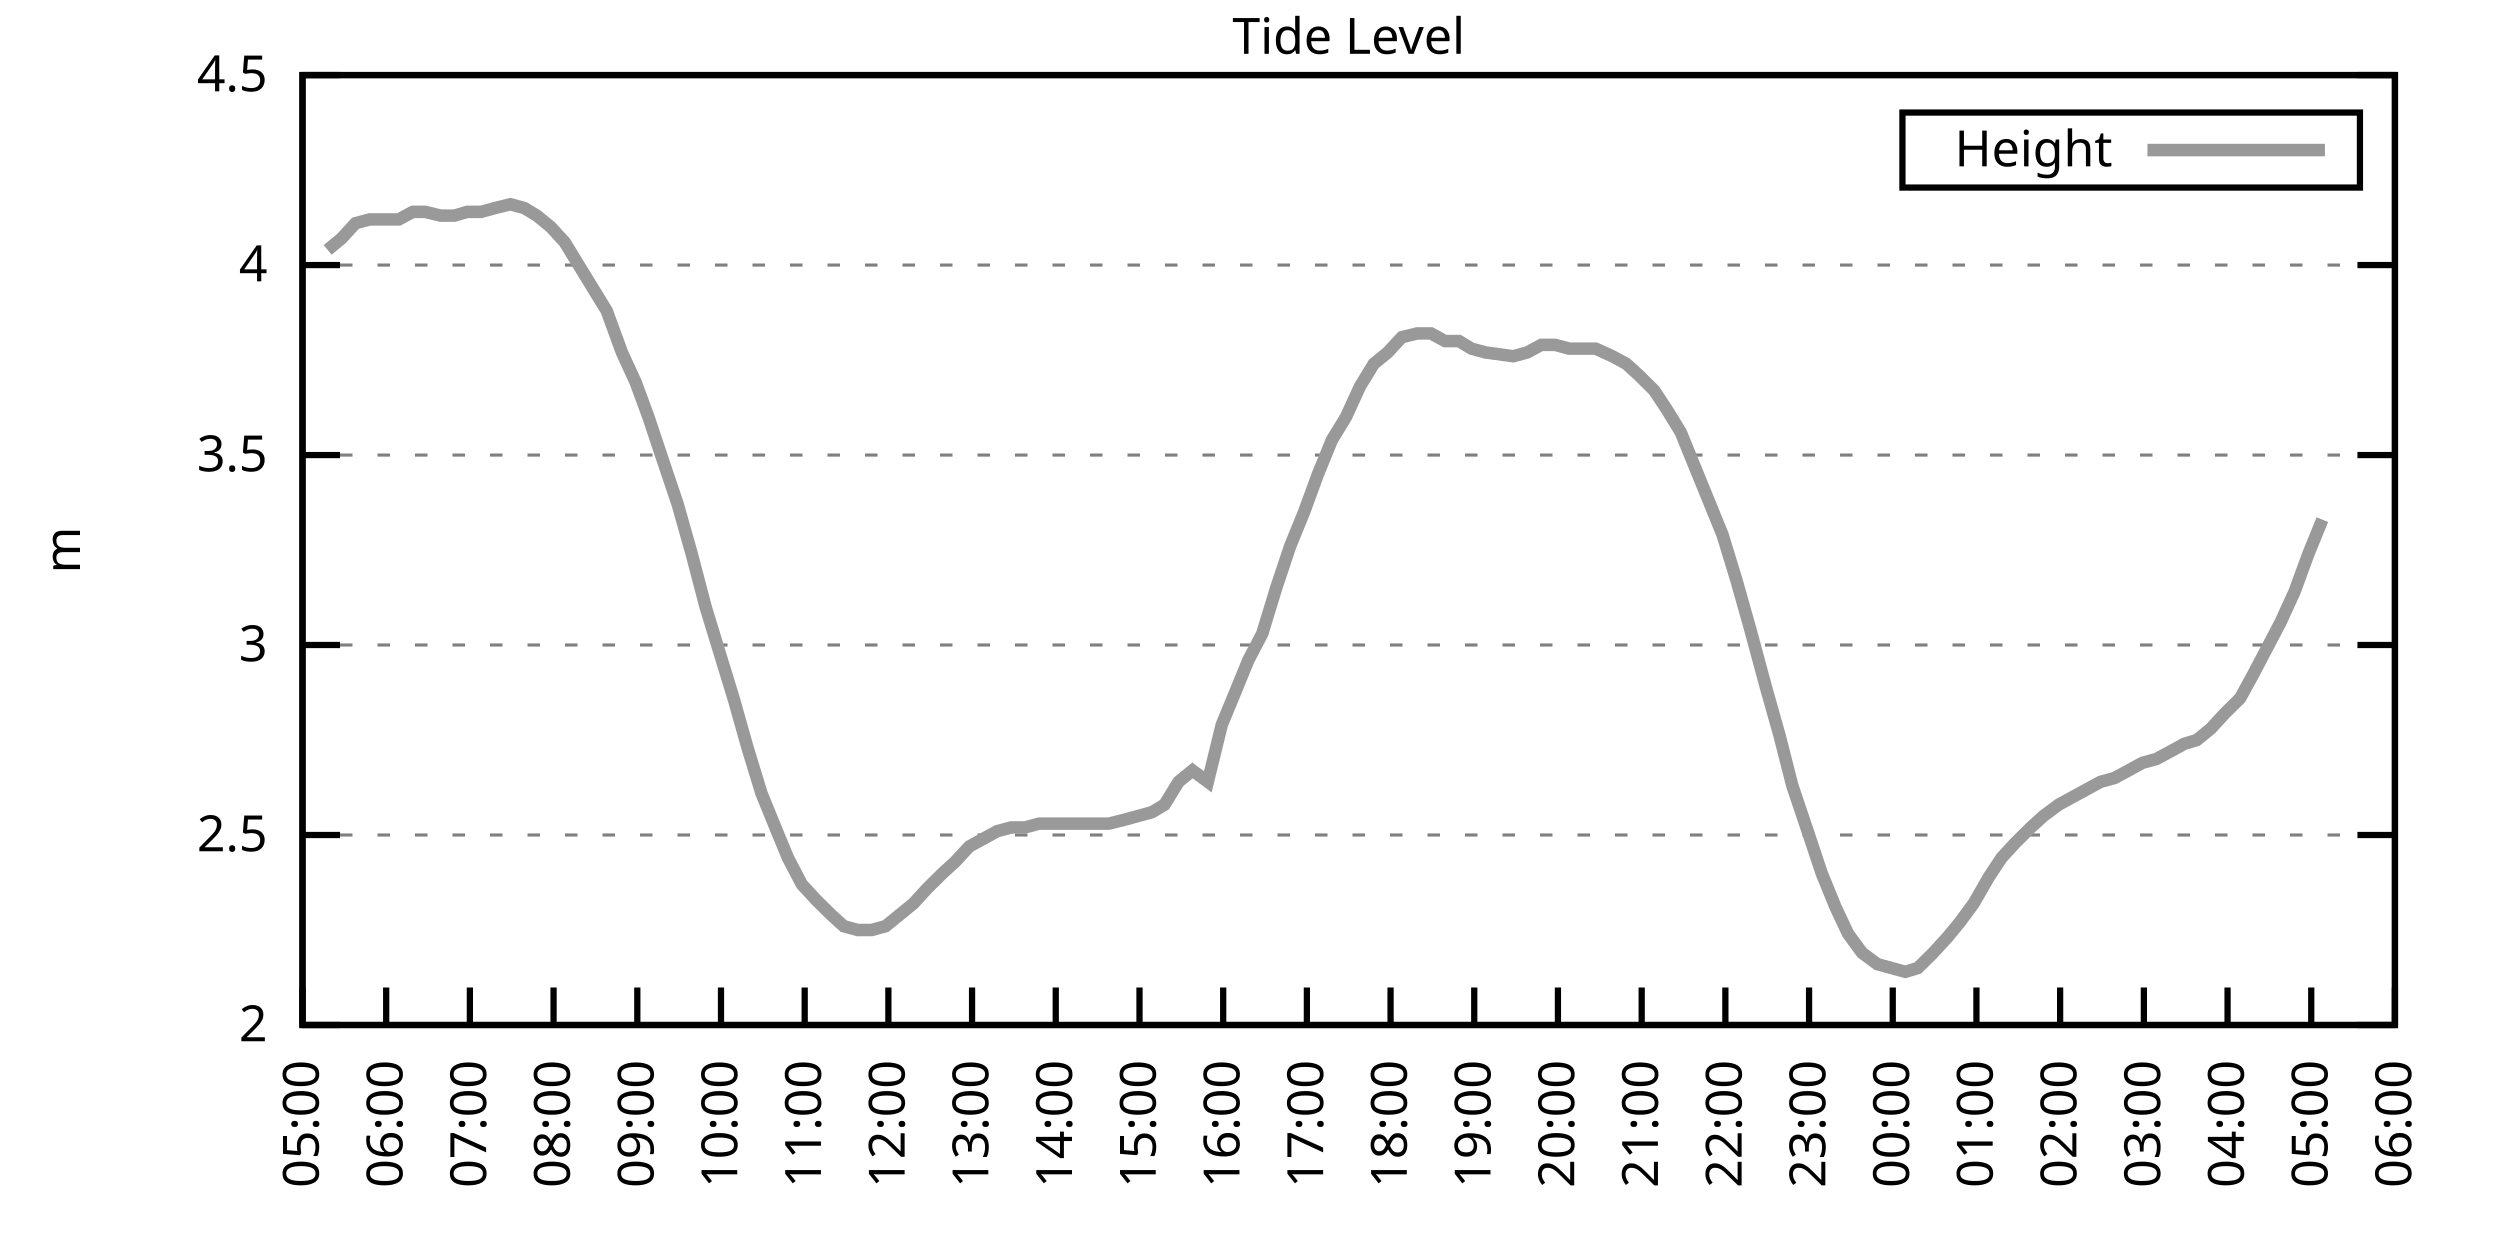
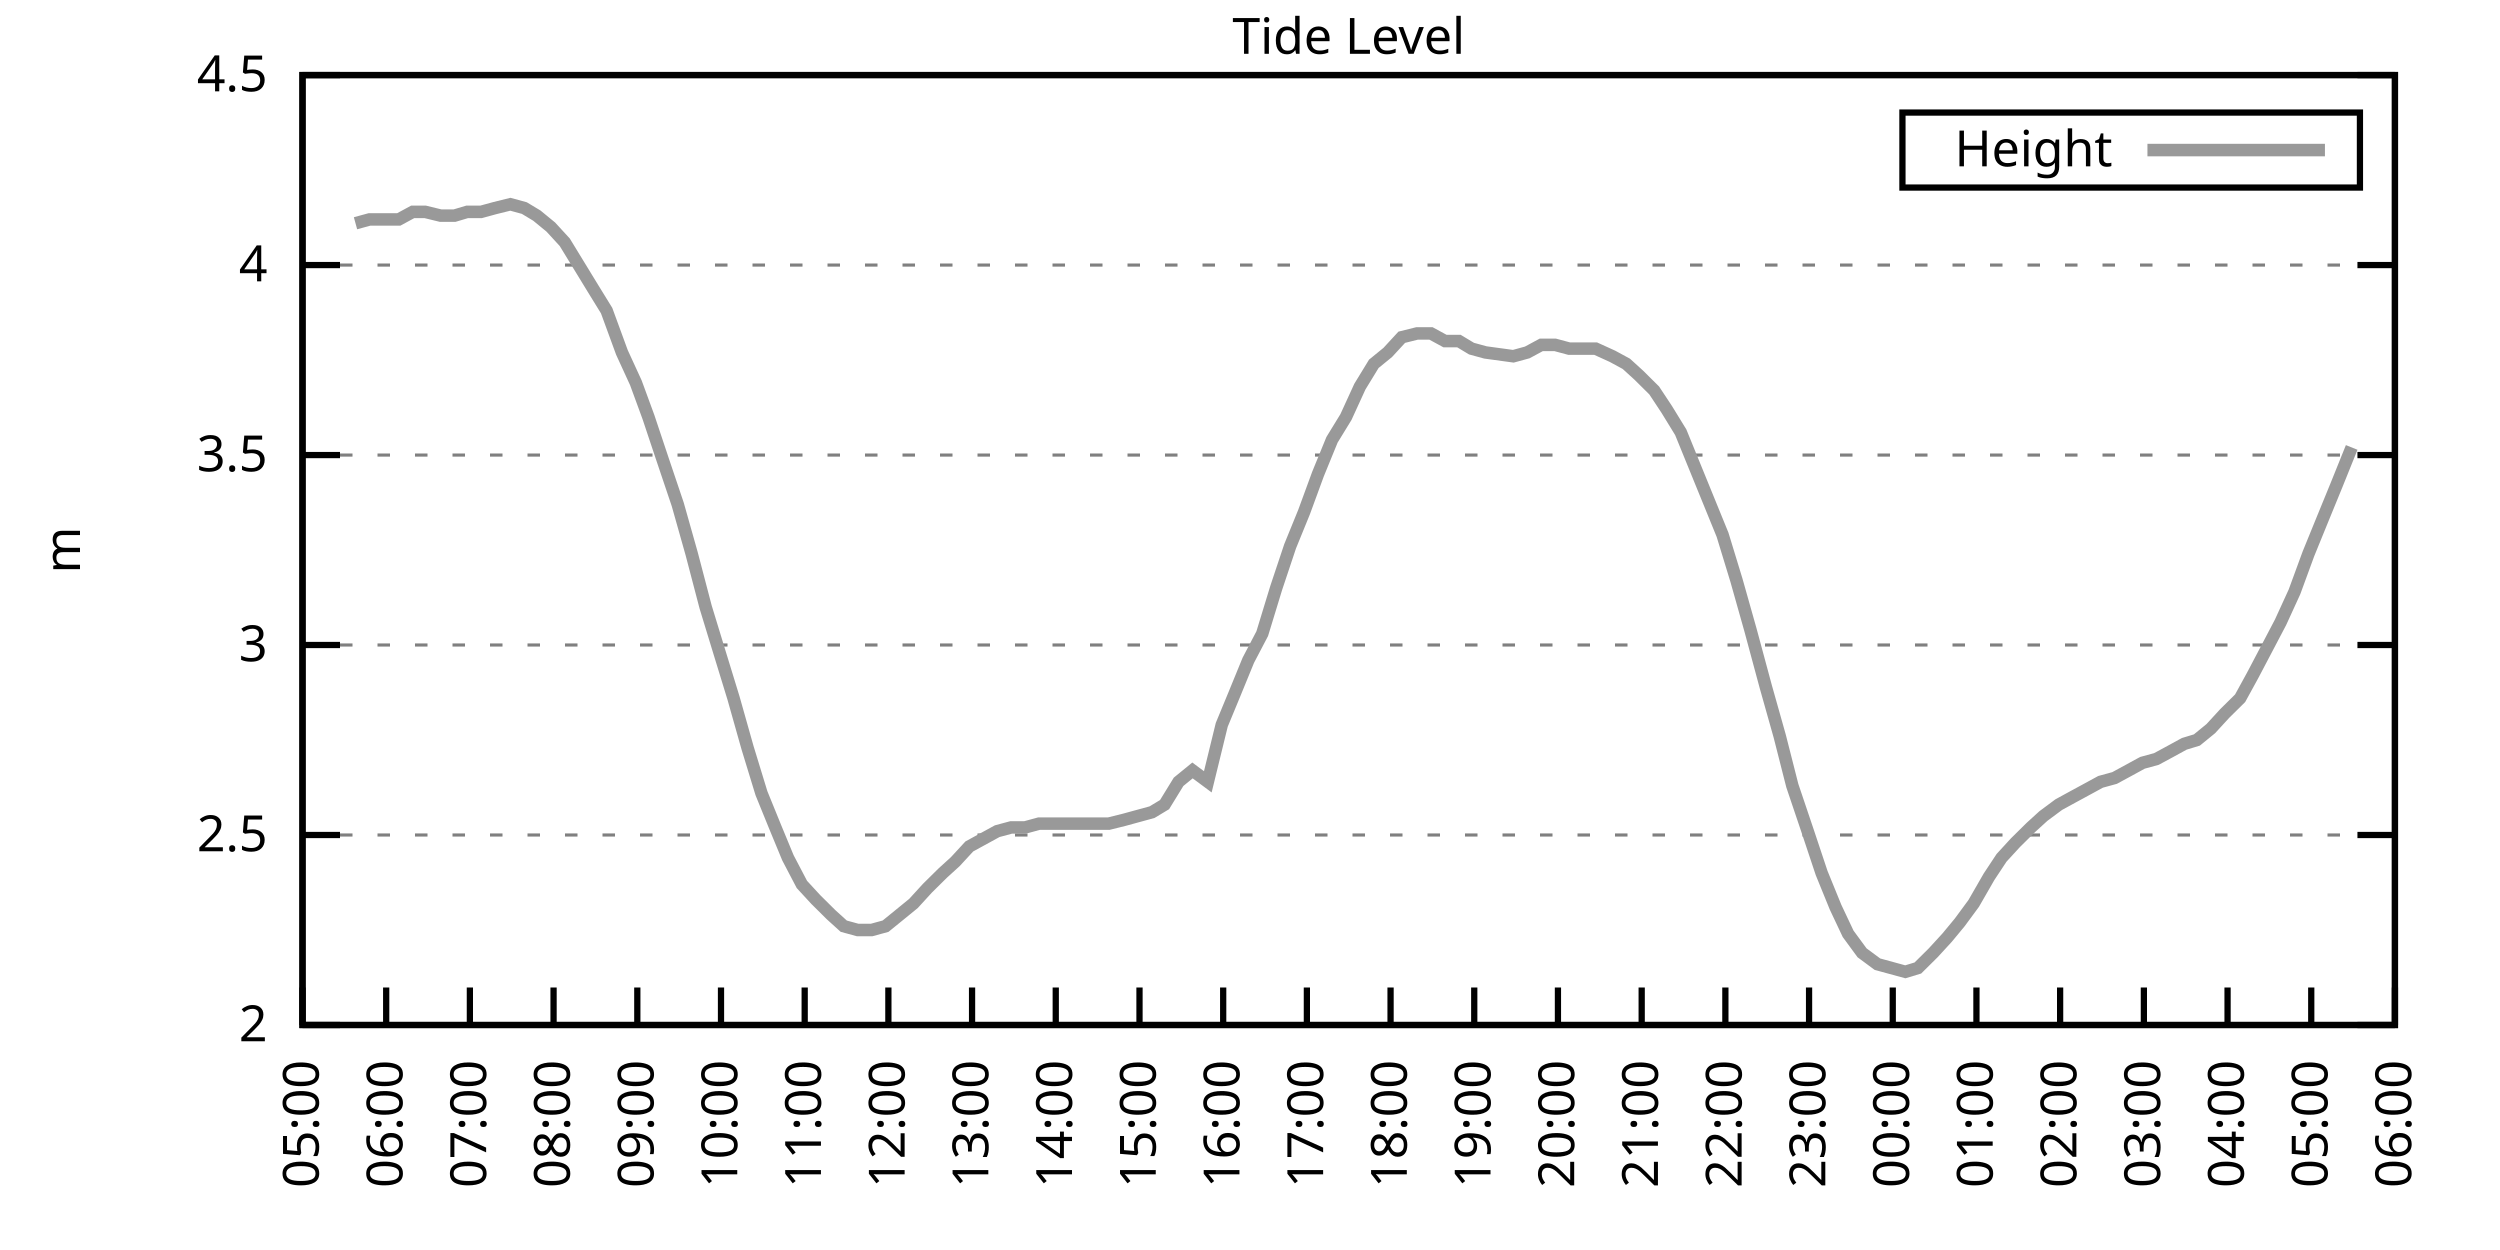
<svg xmlns="http://www.w3.org/2000/svg" xmlns:xlink="http://www.w3.org/1999/xlink" width="400" height="200" viewBox="0 0 400 200">
  <g id="gnuplot_canvas">
    <rect x="0" y="0" width="400" height="200" fill="none" />
    <defs>
      <circle id="gpDot" r="0.5" stroke-width="0.5" stroke="currentColor" />
      <path id="gpPt0" stroke-width="0.333" stroke="currentColor" d="M-1,0 h2 M0,-1 v2" />
      <path id="gpPt1" stroke-width="0.333" stroke="currentColor" d="M-1,-1 L1,1 M1,-1 L-1,1" />
      <path id="gpPt2" stroke-width="0.333" stroke="currentColor" d="M-1,0 L1,0 M0,-1 L0,1 M-1,-1 L1,1 M-1,1 L1,-1" />
      <rect id="gpPt3" stroke-width="0.333" stroke="currentColor" x="-1" y="-1" width="2" height="2" />
      <rect id="gpPt4" stroke-width="0.333" stroke="currentColor" fill="currentColor" x="-1" y="-1" width="2" height="2" />
      <circle id="gpPt5" stroke-width="0.333" stroke="currentColor" cx="0" cy="0" r="1" />
      <use xlink:href="#gpPt5" id="gpPt6" fill="currentColor" stroke="none" />
      <path id="gpPt7" stroke-width="0.333" stroke="currentColor" d="M0,-1.33 L-1.33,0.67 L1.33,0.67 z" />
      <use xlink:href="#gpPt7" id="gpPt8" fill="currentColor" stroke="none" />
      <use xlink:href="#gpPt7" id="gpPt9" stroke="currentColor" transform="rotate(180)" />
      <use xlink:href="#gpPt9" id="gpPt10" fill="currentColor" stroke="none" />
      <use xlink:href="#gpPt3" id="gpPt11" stroke="currentColor" transform="rotate(45)" />
      <use xlink:href="#gpPt11" id="gpPt12" fill="currentColor" stroke="none" />
      <path id="gpPt13" stroke-width="0.333" stroke="currentColor" d="M0,1.330 L1.265,0.411 L0.782,-1.067 L-0.782,-1.076 L-1.265,0.411 z" />
      <use xlink:href="#gpPt13" id="gpPt14" fill="currentColor" stroke="none" />
      <filter id="textbox" filterUnits="objectBoundingBox" x="0" y="0" height="1" width="1">
        <feFlood flood-color="white" flood-opacity="1" result="bgnd" />
        <feComposite in="SourceGraphic" in2="bgnd" operator="atop" />
      </filter>
      <filter id="greybox" filterUnits="objectBoundingBox" x="0" y="0" height="1" width="1">
        <feFlood flood-color="lightgrey" flood-opacity="1" result="grey" />
        <feComposite in="SourceGraphic" in2="grey" operator="atop" />
      </filter>
    </defs>
    <g fill="none" color="white" stroke="currentColor" stroke-width="1.00" stroke-linecap="butt" stroke-linejoin="miter">
</g>
    <g fill="none" color="black" stroke="currentColor" stroke-width="1.00" stroke-linecap="butt" stroke-linejoin="miter">
      <g stroke="none" shape-rendering="crispEdges">
        <polygon fill="rgb(255, 255, 255)" points="48.40,164.00 383.18,164.00 383.18,12.02 48.40,12.02 " />
      </g>
    </g>
    <g fill="none" color="black" stroke="currentColor" stroke-width="1.00" stroke-linecap="butt" stroke-linejoin="miter">
</g>
    <g fill="none" color="black" stroke="black" stroke-width="0.50" stroke-linecap="butt" stroke-linejoin="miter">
</g>
    <g fill="none" color="gray" stroke="currentColor" stroke-width="0.50" stroke-linecap="butt" stroke-linejoin="miter">
      <path stroke="gray" stroke-dasharray="2,4" class="gridline" d="M48.40,164.00 L383.19,164.00  " />
    </g>
    <g fill="none" color="gray" stroke="gray" stroke-width="1.00" stroke-linecap="butt" stroke-linejoin="miter">
</g>
    <g fill="none" color="black" stroke="currentColor" stroke-width="1.00" stroke-linecap="butt" stroke-linejoin="miter">
      <path stroke="black" d="M48.40,164.00 L54.40,164.00 M383.19,164.00 L377.19,164.00  " />
      <g transform="translate(42.80,166.60)" stroke="none" fill="black" font-family="Sans" font-size="8.00" text-anchor="end">
        <text>
          <tspan font-family="Sans"> 2</tspan>
        </text>
      </g>
    </g>
    <g fill="none" color="black" stroke="currentColor" stroke-width="1.00" stroke-linecap="butt" stroke-linejoin="miter">
</g>
    <g fill="none" color="black" stroke="black" stroke-width="0.50" stroke-linecap="butt" stroke-linejoin="miter">
</g>
    <g fill="none" color="gray" stroke="currentColor" stroke-width="0.50" stroke-linecap="butt" stroke-linejoin="miter">
      <path stroke="gray" stroke-dasharray="2,4" class="gridline" d="M48.40,133.60 L383.19,133.60  " />
    </g>
    <g fill="none" color="gray" stroke="gray" stroke-width="1.00" stroke-linecap="butt" stroke-linejoin="miter">
</g>
    <g fill="none" color="black" stroke="currentColor" stroke-width="1.00" stroke-linecap="butt" stroke-linejoin="miter">
      <path stroke="black" d="M48.40,133.60 L54.40,133.60 M383.19,133.60 L377.19,133.60  " />
      <g transform="translate(42.80,136.20)" stroke="none" fill="black" font-family="Sans" font-size="8.00" text-anchor="end">
        <text>
          <tspan font-family="Sans"> 2.5</tspan>
        </text>
      </g>
    </g>
    <g fill="none" color="black" stroke="currentColor" stroke-width="1.00" stroke-linecap="butt" stroke-linejoin="miter">
</g>
    <g fill="none" color="black" stroke="black" stroke-width="0.50" stroke-linecap="butt" stroke-linejoin="miter">
</g>
    <g fill="none" color="gray" stroke="currentColor" stroke-width="0.50" stroke-linecap="butt" stroke-linejoin="miter">
      <path stroke="gray" stroke-dasharray="2,4" class="gridline" d="M48.40,103.20 L383.19,103.20  " />
    </g>
    <g fill="none" color="gray" stroke="gray" stroke-width="1.00" stroke-linecap="butt" stroke-linejoin="miter">
</g>
    <g fill="none" color="black" stroke="currentColor" stroke-width="1.00" stroke-linecap="butt" stroke-linejoin="miter">
      <path stroke="black" d="M48.40,103.20 L54.40,103.20 M383.19,103.20 L377.19,103.20  " />
      <g transform="translate(42.80,105.80)" stroke="none" fill="black" font-family="Sans" font-size="8.00" text-anchor="end">
        <text>
          <tspan font-family="Sans"> 3</tspan>
        </text>
      </g>
    </g>
    <g fill="none" color="black" stroke="currentColor" stroke-width="1.00" stroke-linecap="butt" stroke-linejoin="miter">
</g>
    <g fill="none" color="black" stroke="black" stroke-width="0.50" stroke-linecap="butt" stroke-linejoin="miter">
</g>
    <g fill="none" color="gray" stroke="currentColor" stroke-width="0.50" stroke-linecap="butt" stroke-linejoin="miter">
      <path stroke="gray" stroke-dasharray="2,4" class="gridline" d="M48.40,72.81 L383.19,72.81  " />
    </g>
    <g fill="none" color="gray" stroke="gray" stroke-width="1.00" stroke-linecap="butt" stroke-linejoin="miter">
</g>
    <g fill="none" color="black" stroke="currentColor" stroke-width="1.00" stroke-linecap="butt" stroke-linejoin="miter">
      <path stroke="black" d="M48.40,72.81 L54.40,72.81 M383.19,72.81 L377.19,72.81  " />
      <g transform="translate(42.80,75.41)" stroke="none" fill="black" font-family="Sans" font-size="8.00" text-anchor="end">
        <text>
          <tspan font-family="Sans"> 3.5</tspan>
        </text>
      </g>
    </g>
    <g fill="none" color="black" stroke="currentColor" stroke-width="1.00" stroke-linecap="butt" stroke-linejoin="miter">
</g>
    <g fill="none" color="black" stroke="black" stroke-width="0.50" stroke-linecap="butt" stroke-linejoin="miter">
</g>
    <g fill="none" color="gray" stroke="currentColor" stroke-width="0.50" stroke-linecap="butt" stroke-linejoin="miter">
      <path stroke="gray" stroke-dasharray="2,4" class="gridline" d="M48.40,42.41 L383.19,42.41  " />
    </g>
    <g fill="none" color="gray" stroke="gray" stroke-width="1.00" stroke-linecap="butt" stroke-linejoin="miter">
</g>
    <g fill="none" color="black" stroke="currentColor" stroke-width="1.00" stroke-linecap="butt" stroke-linejoin="miter">
      <path stroke="black" d="M48.40,42.41 L54.40,42.41 M383.19,42.41 L377.19,42.41  " />
      <g transform="translate(42.80,45.01)" stroke="none" fill="black" font-family="Sans" font-size="8.00" text-anchor="end">
        <text>
          <tspan font-family="Sans"> 4</tspan>
        </text>
      </g>
    </g>
    <g fill="none" color="black" stroke="currentColor" stroke-width="1.00" stroke-linecap="butt" stroke-linejoin="miter">
</g>
    <g fill="none" color="black" stroke="black" stroke-width="0.50" stroke-linecap="butt" stroke-linejoin="miter">
</g>
    <g fill="none" color="gray" stroke="currentColor" stroke-width="0.50" stroke-linecap="butt" stroke-linejoin="miter">
      <path stroke="gray" stroke-dasharray="2,4" class="gridline" d="M48.40,12.01 L383.19,12.01  " />
    </g>
    <g fill="none" color="gray" stroke="gray" stroke-width="1.00" stroke-linecap="butt" stroke-linejoin="miter">
</g>
    <g fill="none" color="black" stroke="currentColor" stroke-width="1.00" stroke-linecap="butt" stroke-linejoin="miter">
      <path stroke="black" d="M48.40,12.01 L54.40,12.01 M383.19,12.01 L377.19,12.01  " />
      <g transform="translate(42.80,14.61)" stroke="none" fill="black" font-family="Sans" font-size="8.00" text-anchor="end">
        <text>
          <tspan font-family="Sans"> 4.5</tspan>
        </text>
      </g>
    </g>
    <g fill="none" color="black" stroke="currentColor" stroke-width="1.00" stroke-linecap="butt" stroke-linejoin="miter">
      <path stroke="black" d="M48.40,164.00 L48.40,158.00  " />
      <g transform="translate(51.00,169.60) rotate(270.00)" stroke="none" fill="black" font-family="Sans" font-size="8.00" text-anchor="end">
        <text>
          <tspan font-family="Sans">05:00</tspan>
        </text>
      </g>
    </g>
    <g fill="none" color="black" stroke="currentColor" stroke-width="1.00" stroke-linecap="butt" stroke-linejoin="miter">
      <path stroke="black" d="M61.79,164.00 L61.79,158.00  " />
      <g transform="translate(64.39,169.60) rotate(270.00)" stroke="none" fill="black" font-family="Sans" font-size="8.00" text-anchor="end">
        <text>
          <tspan font-family="Sans">06:00</tspan>
        </text>
      </g>
    </g>
    <g fill="none" color="black" stroke="currentColor" stroke-width="1.00" stroke-linecap="butt" stroke-linejoin="miter">
      <path stroke="black" d="M75.18,164.00 L75.18,158.00  " />
      <g transform="translate(77.78,169.60) rotate(270.00)" stroke="none" fill="black" font-family="Sans" font-size="8.00" text-anchor="end">
        <text>
          <tspan font-family="Sans">07:00</tspan>
        </text>
      </g>
    </g>
    <g fill="none" color="black" stroke="currentColor" stroke-width="1.00" stroke-linecap="butt" stroke-linejoin="miter">
      <path stroke="black" d="M88.57,164.00 L88.57,158.00  " />
      <g transform="translate(91.17,169.60) rotate(270.00)" stroke="none" fill="black" font-family="Sans" font-size="8.00" text-anchor="end">
        <text>
          <tspan font-family="Sans">08:00</tspan>
        </text>
      </g>
    </g>
    <g fill="none" color="black" stroke="currentColor" stroke-width="1.00" stroke-linecap="butt" stroke-linejoin="miter">
      <path stroke="black" d="M101.97,164.00 L101.97,158.00  " />
      <g transform="translate(104.57,169.60) rotate(270.00)" stroke="none" fill="black" font-family="Sans" font-size="8.00" text-anchor="end">
        <text>
          <tspan font-family="Sans">09:00</tspan>
        </text>
      </g>
    </g>
    <g fill="none" color="black" stroke="currentColor" stroke-width="1.00" stroke-linecap="butt" stroke-linejoin="miter">
      <path stroke="black" d="M115.36,164.00 L115.36,158.00  " />
      <g transform="translate(117.96,169.60) rotate(270.00)" stroke="none" fill="black" font-family="Sans" font-size="8.00" text-anchor="end">
        <text>
          <tspan font-family="Sans">10:00</tspan>
        </text>
      </g>
    </g>
    <g fill="none" color="black" stroke="currentColor" stroke-width="1.00" stroke-linecap="butt" stroke-linejoin="miter">
      <path stroke="black" d="M128.75,164.00 L128.75,158.00  " />
      <g transform="translate(131.35,169.60) rotate(270.00)" stroke="none" fill="black" font-family="Sans" font-size="8.00" text-anchor="end">
        <text>
          <tspan font-family="Sans">11:00</tspan>
        </text>
      </g>
    </g>
    <g fill="none" color="black" stroke="currentColor" stroke-width="1.00" stroke-linecap="butt" stroke-linejoin="miter">
      <path stroke="black" d="M142.14,164.00 L142.14,158.00  " />
      <g transform="translate(144.74,169.60) rotate(270.00)" stroke="none" fill="black" font-family="Sans" font-size="8.00" text-anchor="end">
        <text>
          <tspan font-family="Sans">12:00</tspan>
        </text>
      </g>
    </g>
    <g fill="none" color="black" stroke="currentColor" stroke-width="1.00" stroke-linecap="butt" stroke-linejoin="miter">
      <path stroke="black" d="M155.53,164.00 L155.53,158.00  " />
      <g transform="translate(158.13,169.60) rotate(270.00)" stroke="none" fill="black" font-family="Sans" font-size="8.00" text-anchor="end">
        <text>
          <tspan font-family="Sans">13:00</tspan>
        </text>
      </g>
    </g>
    <g fill="none" color="black" stroke="currentColor" stroke-width="1.00" stroke-linecap="butt" stroke-linejoin="miter">
      <path stroke="black" d="M168.92,164.00 L168.92,158.00  " />
      <g transform="translate(171.52,169.60) rotate(270.00)" stroke="none" fill="black" font-family="Sans" font-size="8.00" text-anchor="end">
        <text>
          <tspan font-family="Sans">14:00</tspan>
        </text>
      </g>
    </g>
    <g fill="none" color="black" stroke="currentColor" stroke-width="1.00" stroke-linecap="butt" stroke-linejoin="miter">
      <path stroke="black" d="M182.32,164.00 L182.32,158.00  " />
      <g transform="translate(184.92,169.60) rotate(270.00)" stroke="none" fill="black" font-family="Sans" font-size="8.00" text-anchor="end">
        <text>
          <tspan font-family="Sans">15:00</tspan>
        </text>
      </g>
    </g>
    <g fill="none" color="black" stroke="currentColor" stroke-width="1.00" stroke-linecap="butt" stroke-linejoin="miter">
      <path stroke="black" d="M195.71,164.00 L195.71,158.00  " />
      <g transform="translate(198.31,169.60) rotate(270.00)" stroke="none" fill="black" font-family="Sans" font-size="8.00" text-anchor="end">
        <text>
          <tspan font-family="Sans">16:00</tspan>
        </text>
      </g>
    </g>
    <g fill="none" color="black" stroke="currentColor" stroke-width="1.00" stroke-linecap="butt" stroke-linejoin="miter">
      <path stroke="black" d="M209.10,164.00 L209.10,158.00  " />
      <g transform="translate(211.70,169.60) rotate(270.00)" stroke="none" fill="black" font-family="Sans" font-size="8.00" text-anchor="end">
        <text>
          <tspan font-family="Sans">17:00</tspan>
        </text>
      </g>
    </g>
    <g fill="none" color="black" stroke="currentColor" stroke-width="1.00" stroke-linecap="butt" stroke-linejoin="miter">
      <path stroke="black" d="M222.49,164.00 L222.49,158.00  " />
      <g transform="translate(225.09,169.60) rotate(270.00)" stroke="none" fill="black" font-family="Sans" font-size="8.00" text-anchor="end">
        <text>
          <tspan font-family="Sans">18:00</tspan>
        </text>
      </g>
    </g>
    <g fill="none" color="black" stroke="currentColor" stroke-width="1.00" stroke-linecap="butt" stroke-linejoin="miter">
      <path stroke="black" d="M235.88,164.00 L235.88,158.00  " />
      <g transform="translate(238.48,169.60) rotate(270.00)" stroke="none" fill="black" font-family="Sans" font-size="8.00" text-anchor="end">
        <text>
          <tspan font-family="Sans">19:00</tspan>
        </text>
      </g>
    </g>
    <g fill="none" color="black" stroke="currentColor" stroke-width="1.00" stroke-linecap="butt" stroke-linejoin="miter">
      <path stroke="black" d="M249.27,164.00 L249.27,158.00  " />
      <g transform="translate(251.87,169.60) rotate(270.00)" stroke="none" fill="black" font-family="Sans" font-size="8.00" text-anchor="end">
        <text>
          <tspan font-family="Sans">20:00</tspan>
        </text>
      </g>
    </g>
    <g fill="none" color="black" stroke="currentColor" stroke-width="1.00" stroke-linecap="butt" stroke-linejoin="miter">
      <path stroke="black" d="M262.67,164.00 L262.67,158.00  " />
      <g transform="translate(265.27,169.60) rotate(270.00)" stroke="none" fill="black" font-family="Sans" font-size="8.00" text-anchor="end">
        <text>
          <tspan font-family="Sans">21:00</tspan>
        </text>
      </g>
    </g>
    <g fill="none" color="black" stroke="currentColor" stroke-width="1.00" stroke-linecap="butt" stroke-linejoin="miter">
      <path stroke="black" d="M276.06,164.00 L276.06,158.00  " />
      <g transform="translate(278.66,169.60) rotate(270.00)" stroke="none" fill="black" font-family="Sans" font-size="8.00" text-anchor="end">
        <text>
          <tspan font-family="Sans">22:00</tspan>
        </text>
      </g>
    </g>
    <g fill="none" color="black" stroke="currentColor" stroke-width="1.00" stroke-linecap="butt" stroke-linejoin="miter">
      <path stroke="black" d="M289.45,164.00 L289.45,158.00  " />
      <g transform="translate(292.05,169.60) rotate(270.00)" stroke="none" fill="black" font-family="Sans" font-size="8.00" text-anchor="end">
        <text>
          <tspan font-family="Sans">23:00</tspan>
        </text>
      </g>
    </g>
    <g fill="none" color="black" stroke="currentColor" stroke-width="1.00" stroke-linecap="butt" stroke-linejoin="miter">
      <path stroke="black" d="M302.84,164.00 L302.84,158.00  " />
      <g transform="translate(305.44,169.60) rotate(270.00)" stroke="none" fill="black" font-family="Sans" font-size="8.00" text-anchor="end">
        <text>
          <tspan font-family="Sans">00:00</tspan>
        </text>
      </g>
    </g>
    <g fill="none" color="black" stroke="currentColor" stroke-width="1.00" stroke-linecap="butt" stroke-linejoin="miter">
      <path stroke="black" d="M316.23,164.00 L316.23,158.00  " />
      <g transform="translate(318.83,169.60) rotate(270.00)" stroke="none" fill="black" font-family="Sans" font-size="8.00" text-anchor="end">
        <text>
          <tspan font-family="Sans">01:00</tspan>
        </text>
      </g>
    </g>
    <g fill="none" color="black" stroke="currentColor" stroke-width="1.00" stroke-linecap="butt" stroke-linejoin="miter">
      <path stroke="black" d="M329.62,164.00 L329.62,158.00  " />
      <g transform="translate(332.22,169.60) rotate(270.00)" stroke="none" fill="black" font-family="Sans" font-size="8.00" text-anchor="end">
        <text>
          <tspan font-family="Sans">02:00</tspan>
        </text>
      </g>
    </g>
    <g fill="none" color="black" stroke="currentColor" stroke-width="1.00" stroke-linecap="butt" stroke-linejoin="miter">
      <path stroke="black" d="M343.02,164.00 L343.02,158.00  " />
      <g transform="translate(345.62,169.60) rotate(270.00)" stroke="none" fill="black" font-family="Sans" font-size="8.00" text-anchor="end">
        <text>
          <tspan font-family="Sans">03:00</tspan>
        </text>
      </g>
    </g>
    <g fill="none" color="black" stroke="currentColor" stroke-width="1.00" stroke-linecap="butt" stroke-linejoin="miter">
      <path stroke="black" d="M356.41,164.00 L356.41,158.00  " />
      <g transform="translate(359.01,169.60) rotate(270.00)" stroke="none" fill="black" font-family="Sans" font-size="8.00" text-anchor="end">
        <text>
          <tspan font-family="Sans">04:00</tspan>
        </text>
      </g>
    </g>
    <g fill="none" color="black" stroke="currentColor" stroke-width="1.00" stroke-linecap="butt" stroke-linejoin="miter">
      <path stroke="black" d="M369.80,164.00 L369.80,158.00  " />
      <g transform="translate(372.40,169.60) rotate(270.00)" stroke="none" fill="black" font-family="Sans" font-size="8.00" text-anchor="end">
        <text>
          <tspan font-family="Sans">05:00</tspan>
        </text>
      </g>
    </g>
    <g fill="none" color="black" stroke="currentColor" stroke-width="1.00" stroke-linecap="butt" stroke-linejoin="miter">
      <path stroke="black" d="M383.19,164.00 L383.19,158.00  " />
      <g transform="translate(385.79,169.60) rotate(270.00)" stroke="none" fill="black" font-family="Sans" font-size="8.00" text-anchor="end">
        <text>
          <tspan font-family="Sans">06:00</tspan>
        </text>
      </g>
    </g>
    <g fill="none" color="black" stroke="currentColor" stroke-width="1.00" stroke-linecap="butt" stroke-linejoin="miter">
</g>
    <g fill="none" color="black" stroke="currentColor" stroke-width="1.00" stroke-linecap="butt" stroke-linejoin="miter">
      <path stroke="black" d="M48.40,12.01 L48.40,164.00 L383.19,164.00 L383.19,12.01 L48.40,12.01 Z  " />
    </g>
    <g fill="none" color="black" stroke="currentColor" stroke-width="1.00" stroke-linecap="butt" stroke-linejoin="miter">
</g>
    <g fill="none" color="black" stroke="currentColor" stroke-width="1.00" stroke-linecap="butt" stroke-linejoin="miter">
      <path stroke="black" d="M304.39,30.01 L304.39,18.01 L377.59,18.01 L377.59,30.01 L304.39,30.01 Z  " />
    </g>
    <g id="Tide_level_plot_1">
      <g fill="none" color="white" stroke="black" stroke-width="2.00" stroke-linecap="butt" stroke-linejoin="miter">
</g>
      <g fill="none" color="black" stroke="currentColor" stroke-width="2.00" stroke-linecap="butt" stroke-linejoin="miter">
        <g transform="translate(337.99,26.61)" stroke="none" fill="black" font-family="Sans" font-size="8.00" text-anchor="end">
          <text>
            <tspan font-family="Sans">Height</tspan>
          </text>
        </g>
      </g>
      <g fill="none" color="black" stroke="currentColor" stroke-width="2.00" stroke-linecap="butt" stroke-linejoin="miter">
-         <path stroke="rgb(153, 153, 153)" d="M343.59,24.01 L371.99,24.01 M52.42,39.98 L54.65,38.15 L56.88,35.72 L59.11,35.11 L61.35,35.11 L63.80,35.11   L66.03,33.90 L68.04,33.90 L70.50,34.50 L72.73,34.50 L74.74,33.90 L76.97,33.90 L79.20,33.29 L81.66,32.68   L83.89,33.29 L85.90,34.50 L88.13,36.33 L90.36,38.76 L92.59,42.41 L94.82,46.06 L97.06,49.70 L99.51,56.39   L101.74,61.25 L103.75,66.73 L105.98,73.41 L108.44,80.71 L110.67,88.61 L112.90,97.12 L115.13,104.42 L117.37,111.72   L119.60,119.62 L121.83,126.91 L124.06,132.39 L126.07,137.25 L128.30,141.51 L130.54,143.94 L132.99,146.37 L135.00,148.19   L137.23,148.80 L139.46,148.80 L141.69,148.19 L143.93,146.37 L146.16,144.55 L148.39,142.11 L150.85,139.68 L152.85,137.86   L155.09,135.43 L157.32,134.21 L159.55,132.99 L161.78,132.39 L164.01,132.39 L166.25,131.78 L168.48,131.78 L170.71,131.78   L172.94,131.78 L175.17,131.78 L177.41,131.78 L179.86,131.17 L182.09,130.56 L184.32,129.95 L186.33,128.74 L188.57,125.09   L190.80,123.27 L193.25,125.09 L195.48,115.97 L197.49,111.11 L199.73,105.64 L201.96,101.38 L204.19,94.08 L206.42,87.40   L208.65,81.93 L210.88,75.85 L213.12,70.37 L215.35,66.73 L217.58,61.86 L219.81,58.21 L222.04,56.39 L224.28,53.96   L226.73,53.35 L228.96,53.35 L231.20,54.57 L233.43,54.57 L235.44,55.78 L237.67,56.39 L242.13,57.00 L244.36,56.39   L246.60,55.18 L248.83,55.18 L251.06,55.78 L253.29,55.78 L255.30,55.78 L257.98,57.00 L260.21,58.21 L262.22,60.04   L264.67,62.47 L266.68,65.51 L268.92,69.16 L271.15,74.63 L273.38,80.10 L275.61,85.57 L277.84,92.87 L280.07,100.77   L282.53,109.89 L284.76,117.80 L286.77,125.70 L289.23,132.99 L291.46,139.68 L293.69,145.15 L295.70,149.41 L297.93,152.45   L300.39,154.27 L302.62,154.88 L304.85,155.49 L306.86,154.88 L309.31,152.45 L311.54,150.02 L313.55,147.59 L315.79,144.55   L318.24,140.29 L320.25,137.25 L322.48,134.82 L324.94,132.39 L326.95,130.56 L329.40,128.74 L331.63,127.52 L333.86,126.31   L336.10,125.09 L338.33,124.48 L340.56,123.27 L342.79,122.05 L345.02,121.44 L347.26,120.23 L349.49,119.01 L351.50,118.40   L353.73,116.58 L355.96,114.15 L358.42,111.72 L360.42,108.07 L362.66,103.81 L364.89,99.56 L367.12,94.69 L369.35,88.61   L371.58,83.14  " />
+         <path stroke="rgb(153, 153, 153)" d="M343.59,24.01 L371.99,24.01 M56.88,35.72 L59.11,35.11 L61.35,35.11 L63.80,35.11 L66.03,33.90 L68.04,33.90   L70.50,34.50 L72.73,34.50 L74.74,33.90 L76.97,33.90 L79.20,33.29 L81.66,32.68 L83.89,33.29 L85.90,34.50   L88.13,36.33 L90.36,38.76 L92.59,42.41 L94.82,46.06 L97.06,49.70 L99.51,56.39 L101.74,61.25 L103.75,66.73   L105.98,73.41 L108.44,80.71 L110.67,88.61 L112.90,97.12 L115.13,104.42 L117.37,111.72 L119.60,119.62 L121.83,126.91   L124.06,132.39 L126.07,137.25 L128.30,141.51 L130.54,143.94 L132.99,146.37 L135.00,148.19 L137.23,148.80 L139.46,148.80   L141.69,148.19 L143.93,146.37 L146.16,144.55 L148.39,142.11 L150.85,139.68 L152.85,137.86 L155.09,135.43 L157.32,134.21   L159.55,132.99 L161.78,132.39 L164.01,132.39 L166.25,131.78 L168.48,131.78 L170.71,131.78 L172.94,131.78 L175.17,131.78   L177.41,131.78 L179.86,131.17 L182.09,130.56 L184.32,129.95 L186.33,128.74 L188.57,125.09 L190.80,123.27 L193.25,125.09   L195.48,115.97 L197.49,111.11 L199.73,105.64 L201.96,101.38 L204.19,94.08 L206.42,87.40 L208.65,81.93 L210.88,75.85   L213.12,70.37 L215.35,66.73 L217.58,61.86 L219.81,58.21 L222.04,56.39 L224.28,53.96 L226.73,53.35 L228.96,53.35   L231.20,54.57 L233.43,54.57 L235.44,55.78 L237.67,56.39 L242.13,57.00 L244.36,56.39 L246.60,55.18 L248.83,55.18   L251.06,55.78 L253.29,55.78 L255.30,55.78 L257.98,57.00 L260.21,58.21 L262.22,60.04 L264.67,62.47 L266.68,65.51   L268.92,69.16 L271.15,74.63 L273.38,80.10 L275.61,85.57 L277.84,92.87 L280.07,100.77 L282.53,109.89 L284.76,117.80   L286.77,125.70 L289.23,132.99 L291.46,139.68 L293.69,145.15 L295.70,149.41 L297.93,152.45 L300.39,154.27 L302.62,154.88   L304.85,155.49 L306.86,154.88 L309.31,152.45 L311.54,150.02 L313.55,147.59 L315.79,144.55 L318.24,140.29 L320.25,137.25   L322.48,134.82 L324.94,132.39 L326.95,130.56 L329.40,128.74 L331.63,127.52 L333.86,126.31 L336.10,125.09 L338.33,124.48   L340.56,123.27 L342.79,122.05 L345.02,121.44 L347.26,120.23 L349.49,119.01 L351.50,118.40 L353.73,116.58 L355.96,114.15   L358.42,111.72 L360.42,108.07 L362.66,103.81 L364.89,99.56 L367.12,94.69 L369.35,88.61 L371.58,83.14 L373.82,77.67   L376.27,71.59  " />
      </g>
    </g>
    <g fill="none" color="black" stroke="currentColor" stroke-width="2.00" stroke-linecap="butt" stroke-linejoin="miter">
</g>
    <g fill="none" color="black" stroke="black" stroke-width="1.00" stroke-linecap="butt" stroke-linejoin="miter">
</g>
    <g fill="none" color="black" stroke="currentColor" stroke-width="1.00" stroke-linecap="butt" stroke-linejoin="miter">
      <path stroke="black" d="M48.40,12.01 L48.40,164.00 L383.19,164.00 L383.19,12.01 L48.40,12.01 Z  " />
      <g transform="translate(12.80,88.01) rotate(270.00)" stroke="none" fill="black" font-family="Sans" font-size="8.00" text-anchor="middle">
        <text>
          <tspan font-family="Sans">m</tspan>
        </text>
      </g>
    </g>
    <g fill="none" color="black" stroke="currentColor" stroke-width="1.00" stroke-linecap="butt" stroke-linejoin="miter">
</g>
    <g fill="none" color="black" stroke="currentColor" stroke-width="1.00" stroke-linecap="butt" stroke-linejoin="miter">
      <g transform="translate(215.79,8.61)" stroke="none" fill="black" font-family="Sans" font-size="8.00" text-anchor="middle">
        <text>
          <tspan font-family="Sans">Tide Level</tspan>
        </text>
      </g>
    </g>
    <g fill="none" color="black" stroke="currentColor" stroke-width="1.00" stroke-linecap="butt" stroke-linejoin="miter">
</g>
  </g>
</svg>
